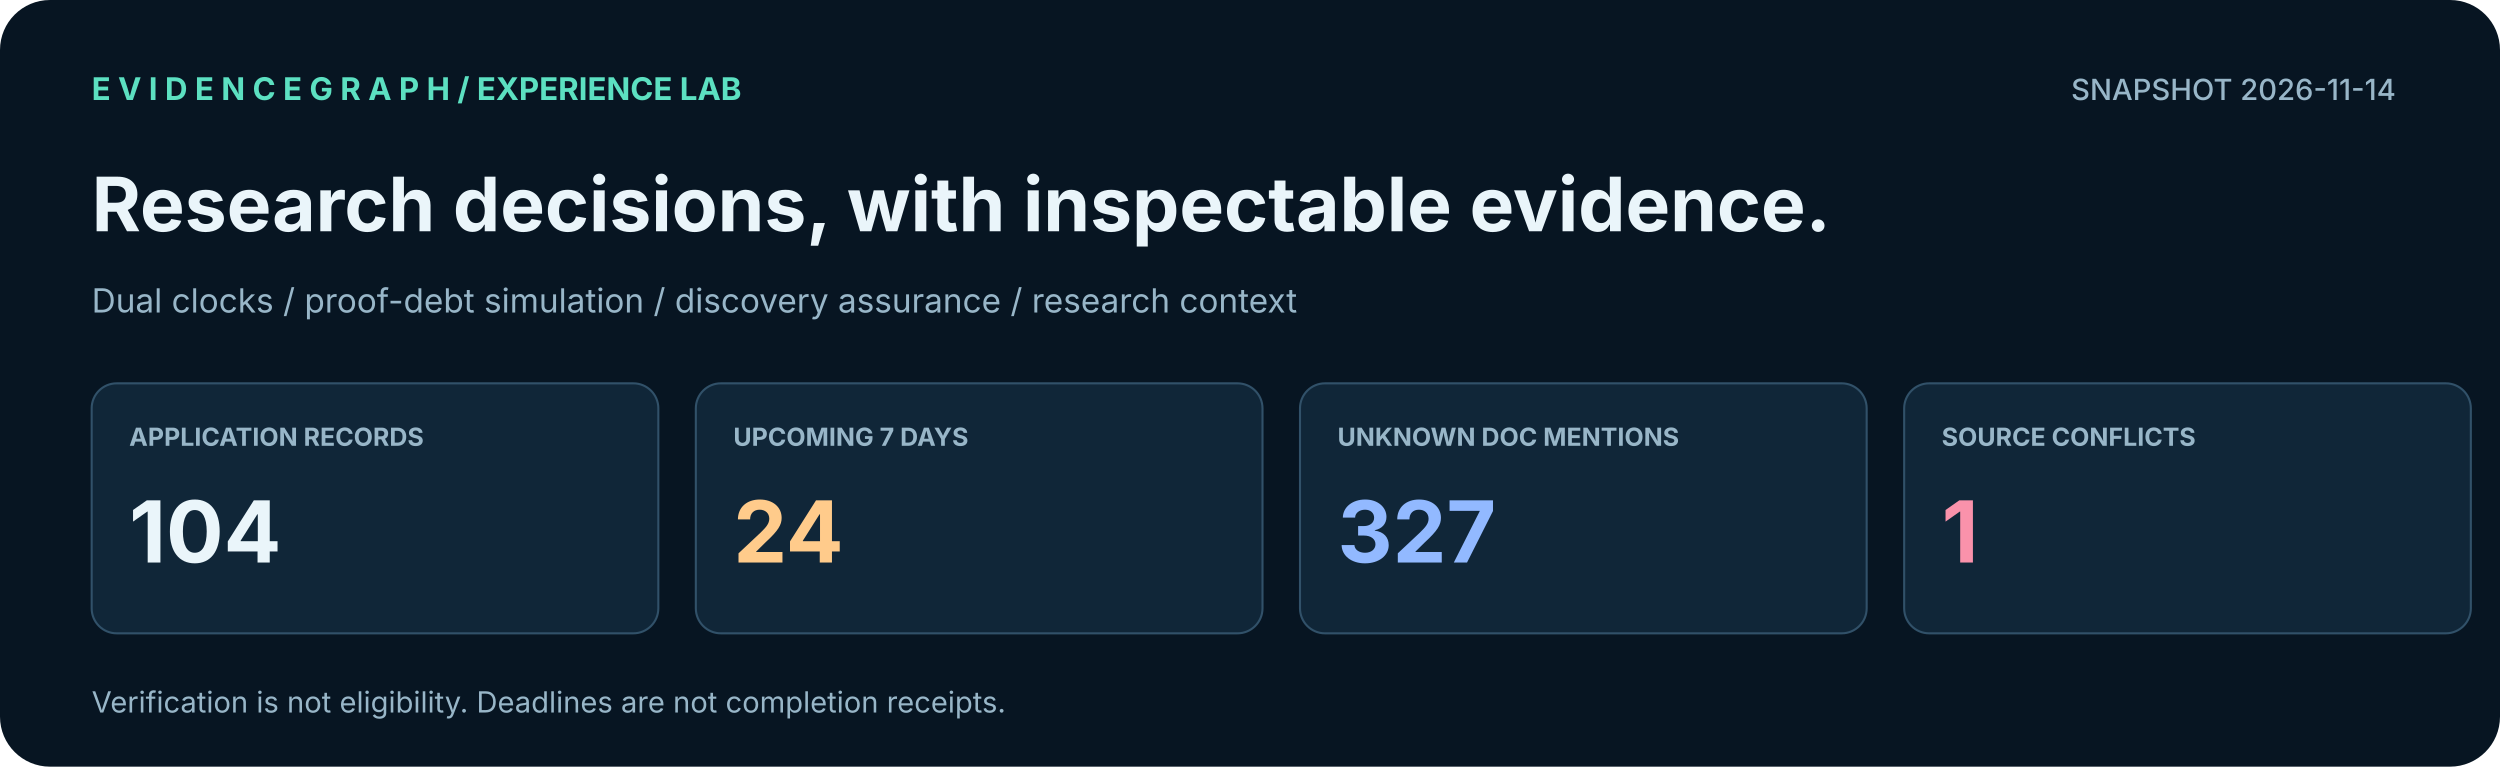
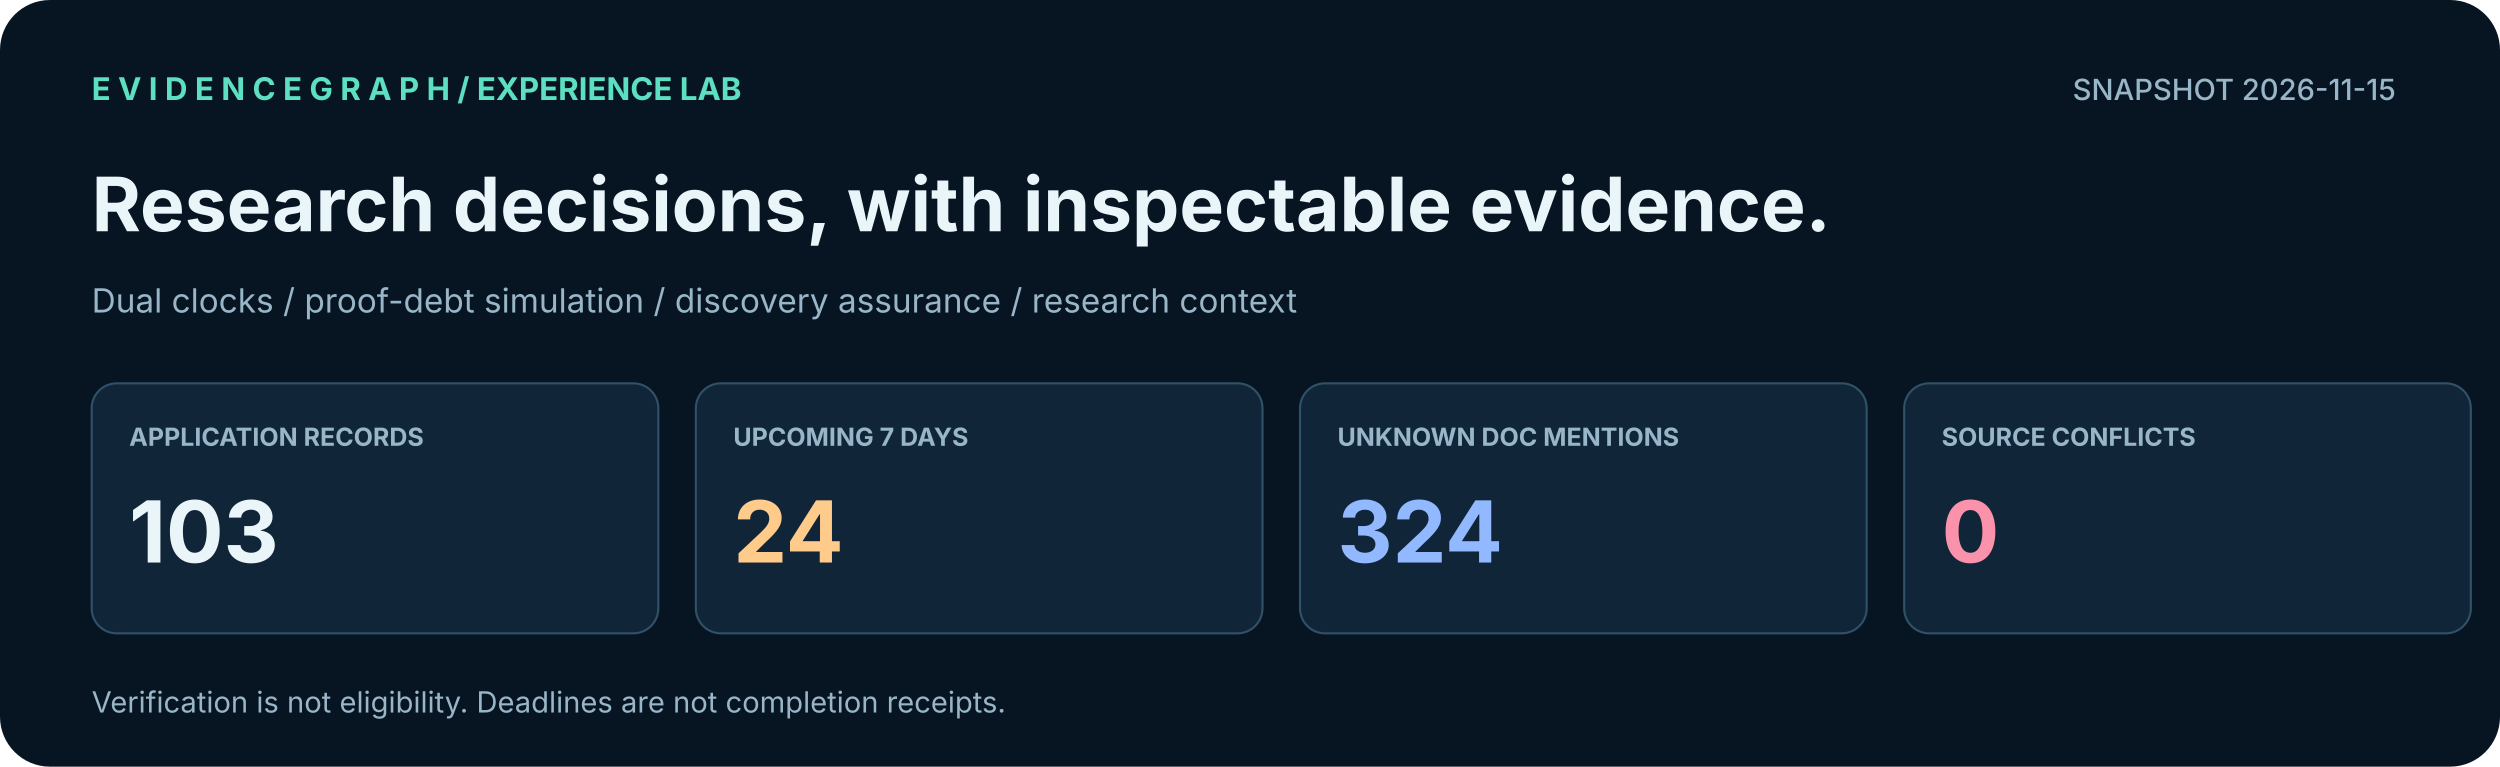
<svg xmlns="http://www.w3.org/2000/svg" width="1200" height="368" viewBox="0 0 1200 368" role="img" aria-label="EvidenceGraph application command center with traceable snapshot indicators">
  <rect width="1200" height="368" rx="24" fill="#071522" />
  <text x="44.0" y="48.0" font-family="Inter,Arial,sans-serif" font-size="15" fill="#5CE0C1" font-weight="700" text-anchor="start">E V I D E N C E G R A P H   /   EXPERIENCE LAB</text>
-   <text x="1150.0" y="48.0" font-family="Inter,Arial,sans-serif" font-size="14" fill="#98B6C8" font-weight="500" text-anchor="end">SNAPSHOT 2026-11-14</text>
+   <text x="1150.0" y="48.0" font-family="Inter,Arial,sans-serif" font-size="14" fill="#98B6C8" font-weight="500" text-anchor="end">SNAPSHOT 2026-11-15</text>
  <text x="44.0" y="111.0" font-family="Inter,Arial,sans-serif" font-size="36" fill="#EAF5FA" font-weight="700" text-anchor="start">Research decisions, with inspectable evidence.</text>
  <text x="44.0" y="150.0" font-family="Inter,Arial,sans-serif" font-size="16" fill="#98B6C8" font-weight="400" text-anchor="start">Dual clocks  /  proof-debt simulation  /  discovery assurance  /  research context</text>
  <rect x="44.0" y="184.0" width="272.0" height="120.0" rx="12" fill="#102638" stroke="#315169" />
  <text x="62.0" y="214.0" font-family="Inter,Arial,sans-serif" font-size="12" fill="#98B6C8" font-weight="700" text-anchor="start">APPLICATION RECORDS</text>
-   <text x="62.0" y="270.0" font-family="Inter,Arial,sans-serif" font-size="41" fill="#EAF5FA" font-weight="700" text-anchor="start">104</text>
+   <text x="62.0" y="270.0" font-family="Inter,Arial,sans-serif" font-size="41" fill="#EAF5FA" font-weight="700" text-anchor="start">103</text>
  <rect x="334.0" y="184.0" width="272.0" height="120.0" rx="12" fill="#102638" stroke="#315169" />
  <text x="352.0" y="214.0" font-family="Inter,Arial,sans-serif" font-size="12" fill="#98B6C8" font-weight="700" text-anchor="start">UPCOMING 7 DAYS</text>
  <text x="352.0" y="270.0" font-family="Inter,Arial,sans-serif" font-size="41" fill="#FFCB8B" font-weight="700" text-anchor="start">24</text>
  <rect x="624.0" y="184.0" width="272.0" height="120.0" rx="12" fill="#102638" stroke="#315169" />
  <text x="642.0" y="214.0" font-family="Inter,Arial,sans-serif" font-size="12" fill="#98B6C8" font-weight="700" text-anchor="start">UNKNOWN DOC MENTIONS</text>
-   <text x="642.0" y="270.0" font-family="Inter,Arial,sans-serif" font-size="41" fill="#92B9FF" font-weight="700" text-anchor="start">327</text>
+   <text x="642.0" y="270.0" font-family="Inter,Arial,sans-serif" font-size="41" fill="#92B9FF" font-weight="700" text-anchor="start">324</text>
  <rect x="914.0" y="184.0" width="272.0" height="120.0" rx="12" fill="#102638" stroke="#315169" />
  <text x="932.0" y="214.0" font-family="Inter,Arial,sans-serif" font-size="12" fill="#98B6C8" font-weight="700" text-anchor="start">SOURCE CONFLICTS</text>
-   <text x="932.0" y="270.0" font-family="Inter,Arial,sans-serif" font-size="41" fill="#FA92AB" font-weight="700" text-anchor="start">1</text>
+   <text x="932.0" y="270.0" font-family="Inter,Arial,sans-serif" font-size="41" fill="#FA92AB" font-weight="700" text-anchor="start">0</text>
  <text x="44.0" y="342.0" font-family="Inter,Arial,sans-serif" font-size="14" fill="#98B6C8" font-weight="400" text-anchor="start">Verification is not eligibility. Deadlines are not completion receipts.</text>
</svg>
